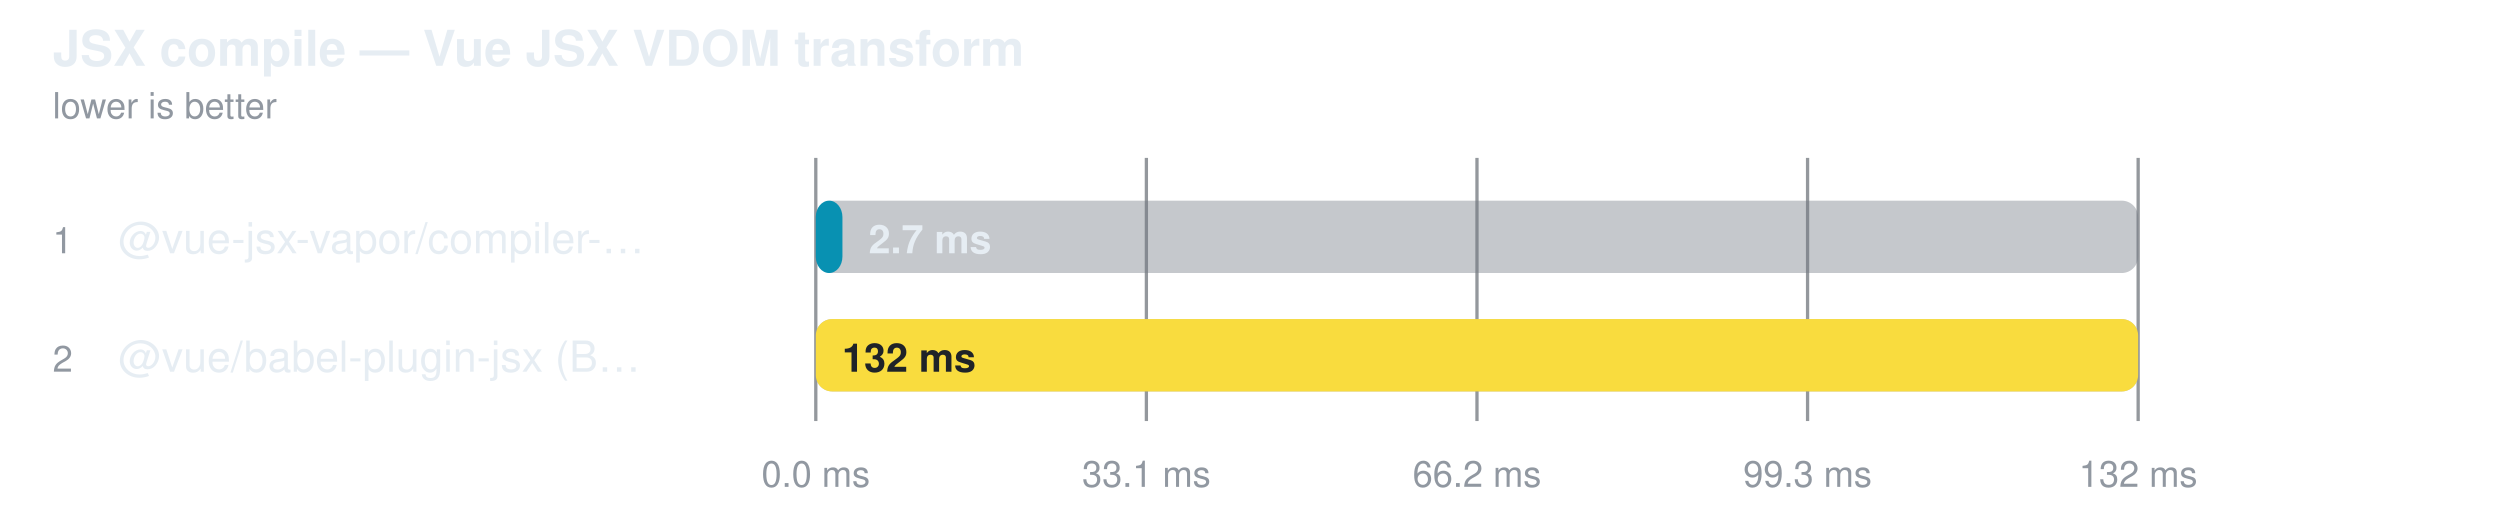
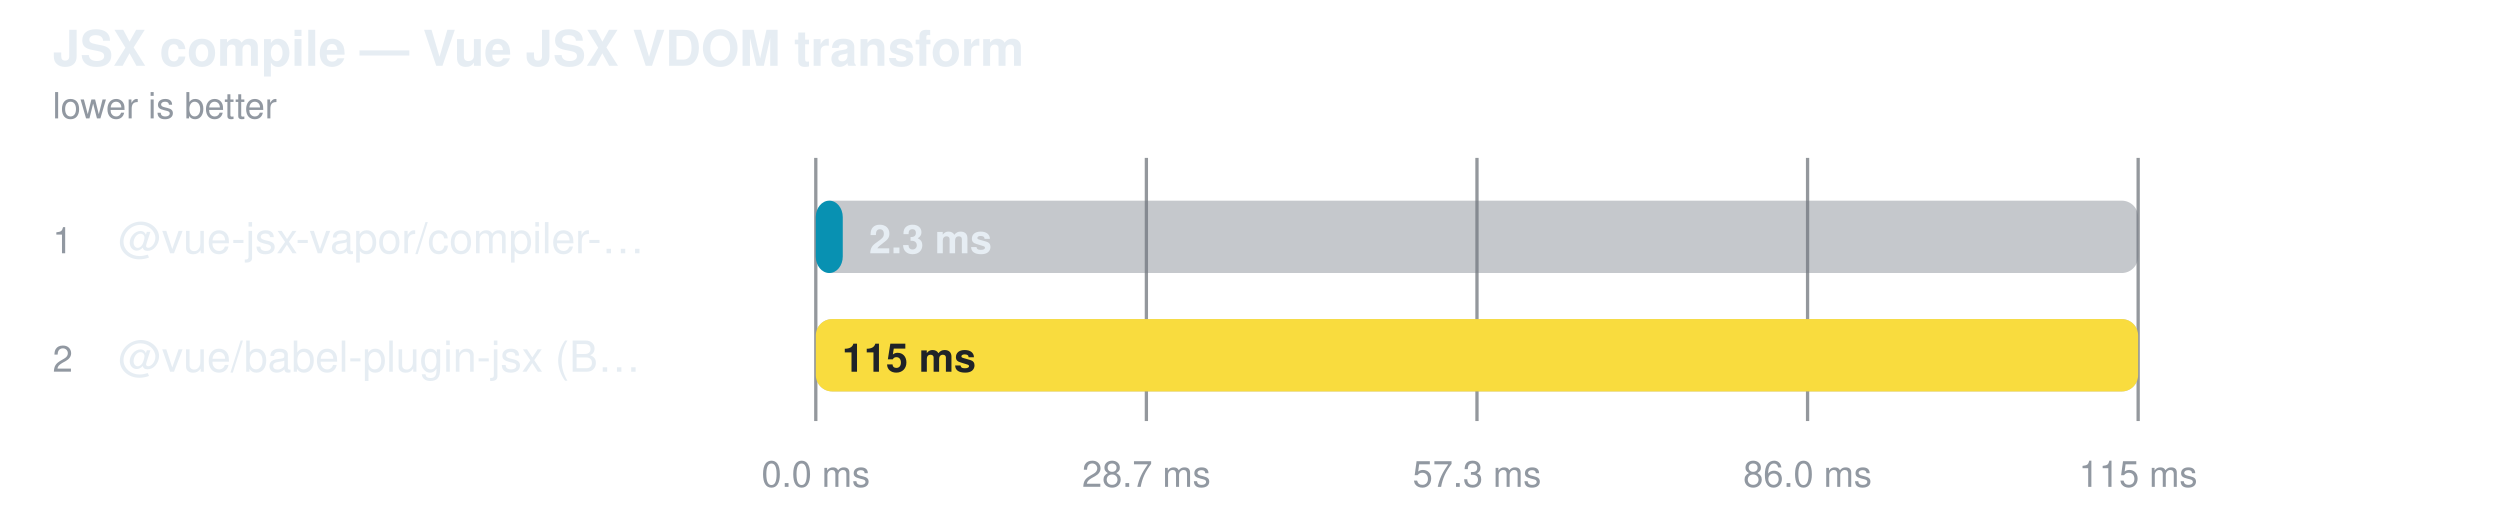
<svg xmlns="http://www.w3.org/2000/svg" width="760" height="156" viewBox="0 0 760 156" role="img" aria-label="JSX compile — Vue JSX VDOM transform">
  <style>
    text { font-family: -apple-system, BlinkMacSystemFont, "Segoe UI", Helvetica, Arial, sans-serif; }
  </style>
  <text fill="#e6edf3" x="16" y="20" font-size="15" font-weight="600">JSX compile — Vue JSX VDOM transform</text>
  <text fill="#9198a1" x="16" y="36" font-size="11">lower is better</text>
  <line x1="248" y1="48" x2="248" y2="128" stroke="#3d444d" stroke-opacity="0.55" />
  <text fill="#9198a1" x="248" y="148" text-anchor="middle" font-size="11">0.0 ms</text>
  <line x1="348.5" y1="48" x2="348.5" y2="128" stroke="#3d444d" stroke-opacity="0.55" />
-   <text fill="#9198a1" x="348.5" y="148" text-anchor="middle" font-size="11">33.1 ms</text>
+   <text fill="#9198a1" x="348.5" y="148" text-anchor="middle" font-size="11">28.7 ms</text>
  <line x1="449" y1="48" x2="449" y2="128" stroke="#3d444d" stroke-opacity="0.55" />
-   <text fill="#9198a1" x="449" y="148" text-anchor="middle" font-size="11">66.2 ms</text>
+   <text fill="#9198a1" x="449" y="148" text-anchor="middle" font-size="11">57.3 ms</text>
  <line x1="549.5" y1="48" x2="549.5" y2="128" stroke="#3d444d" stroke-opacity="0.55" />
-   <text fill="#9198a1" x="549.5" y="148" text-anchor="middle" font-size="11">99.3 ms</text>
+   <text fill="#9198a1" x="549.5" y="148" text-anchor="middle" font-size="11">86.0 ms</text>
  <line x1="650" y1="48" x2="650" y2="128" stroke="#3d444d" stroke-opacity="0.55" />
-   <text fill="#9198a1" x="650" y="148" text-anchor="middle" font-size="11">132 ms</text>
+   <text fill="#9198a1" x="650" y="148" text-anchor="middle" font-size="11">115 ms</text>
  <text fill="#9198a1" x="16" y="77" font-size="11">1</text>
  <text fill="#e6edf3" x="36" y="77" font-size="13">@vue-jsx-vapor/compiler-…</text>
  <rect x="248" y="61" width="402" height="22" rx="5" fill="#6e768166" />
-   <rect x="248" y="61" width="8.1" height="22" rx="5" fill="#0891b2" />
-   <text fill="#e6edf3" x="264.05" y="77" font-size="12" font-weight="600">2.7 ms</text>
+   <rect x="248" y="61" width="8.2" height="22" rx="5" fill="#0891b2" />
+   <text fill="#e6edf3" x="264.188" y="77" font-size="12" font-weight="600">2.3 ms</text>
  <text fill="#9198a1" x="16" y="113" font-size="11">2</text>
  <text fill="#e6edf3" x="36" y="113" font-size="13">@vue/babel-plugin-jsx (B…</text>
  <rect x="248" y="97" width="402" height="22" rx="5" fill="#6e768166" />
  <rect x="248" y="97" width="402.0" height="22" rx="5" fill="#f9dc3e" />
-   <text fill="#1f2328" x="256" y="113" font-size="12" font-weight="600">132 ms</text>
+   <text fill="#1f2328" x="256" y="113" font-size="12" font-weight="600">115 ms</text>
</svg>
